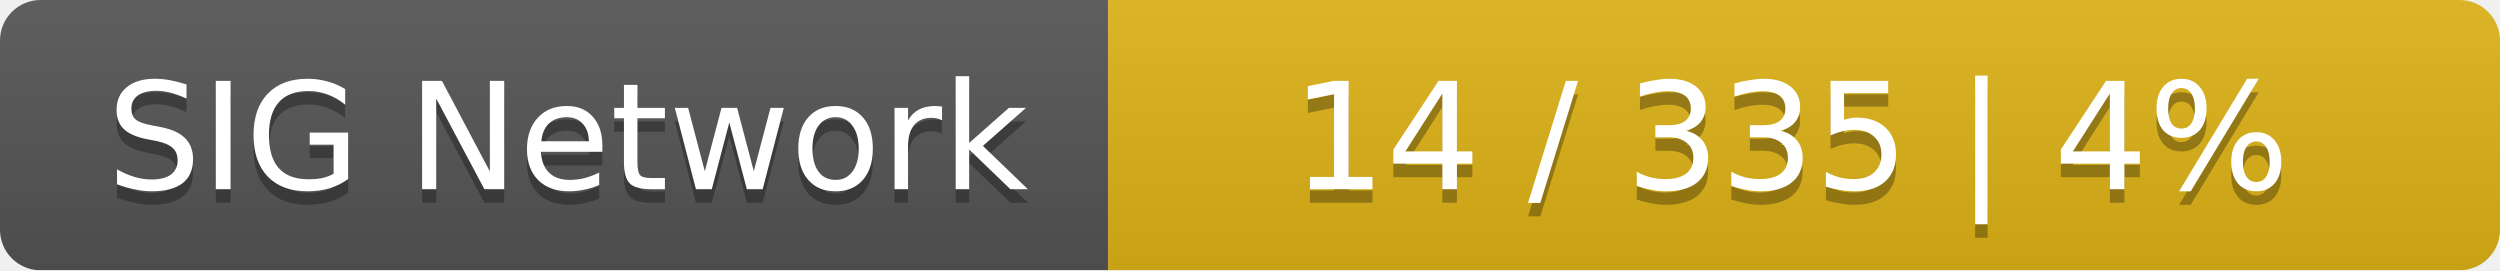
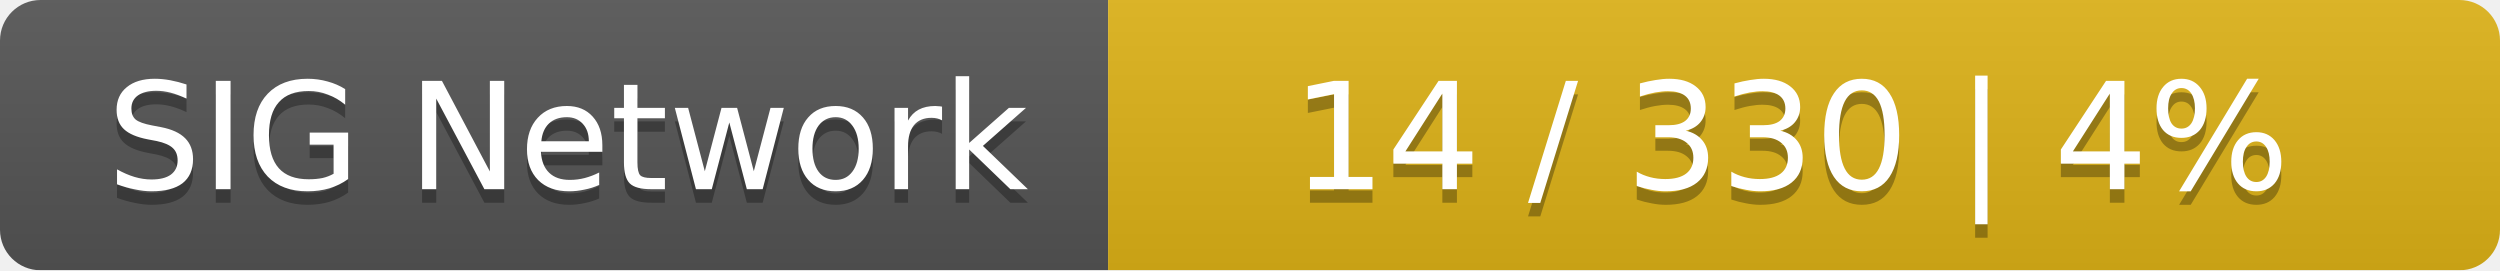
<svg xmlns="http://www.w3.org/2000/svg" width="185" height="20">
  <linearGradient id="smooth" x2="0" y2="100%">
    <stop offset="0" stop-color="#bbb" stop-opacity=".1" />
    <stop offset="1" stop-opacity=".1" />
  </linearGradient>
  <mask id="round">
    <rect width="185" height="20" rx="3" fill="#fff" />
  </mask>
  <g mask="url(#round)">
    <rect width="82" height="20" fill="#555" />
    <rect x="82" width="103" height="20" fill="#dfb317" />
    <rect width="185" height="20" fill="url(#smooth)" />
  </g>
  <g fill="#fff" text-anchor="middle" font-family="DejaVu Sans,Verdana,Geneva,sans-serif" font-size="11">
    <text x="42" y="15" fill="#010101" fill-opacity=".3">SIG Network</text>
    <text x="42" y="14">SIG Network</text>
-     <text x="132.5" y="15" fill="#010101" fill-opacity=".3">14 / 335    |    4%</text>
-     <text x="132.5" y="14">14 / 335    |    4%</text>
+     <text x="132.5" y="15" fill="#010101" fill-opacity=".3">14 / 330    |    4%</text>
+     <text x="132.5" y="14">14 / 330    |    4%</text>
  </g>
</svg>
